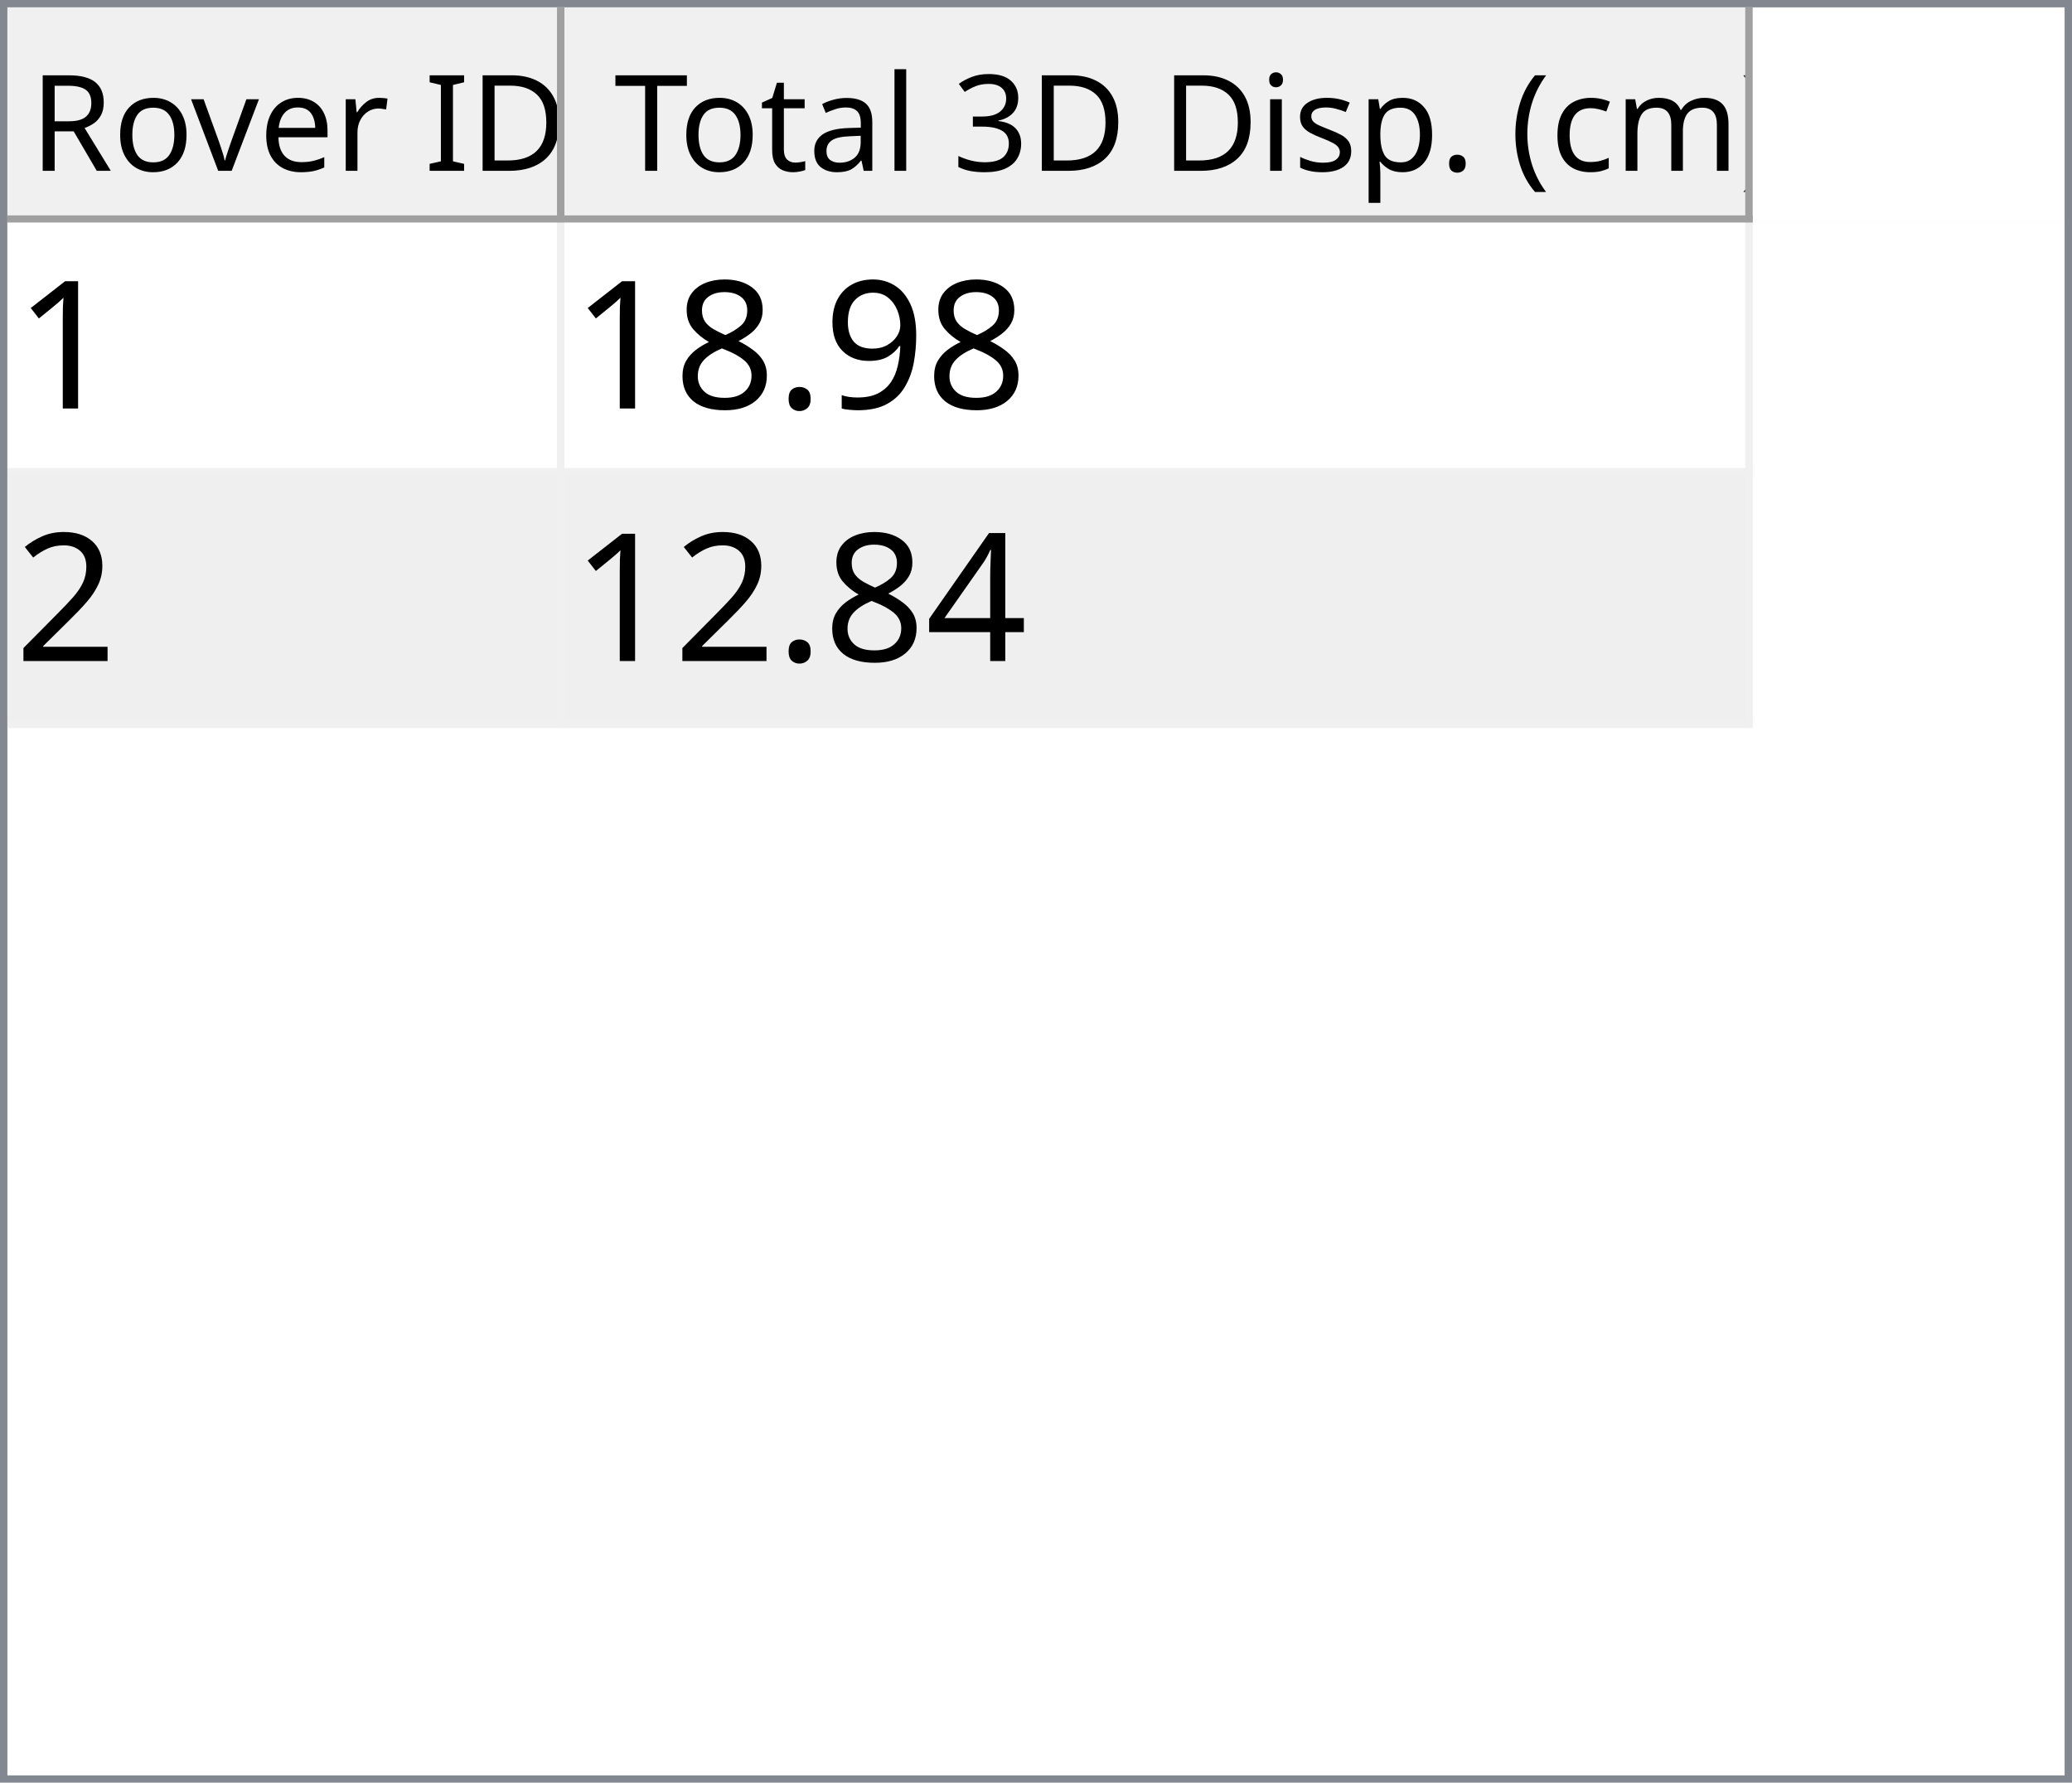
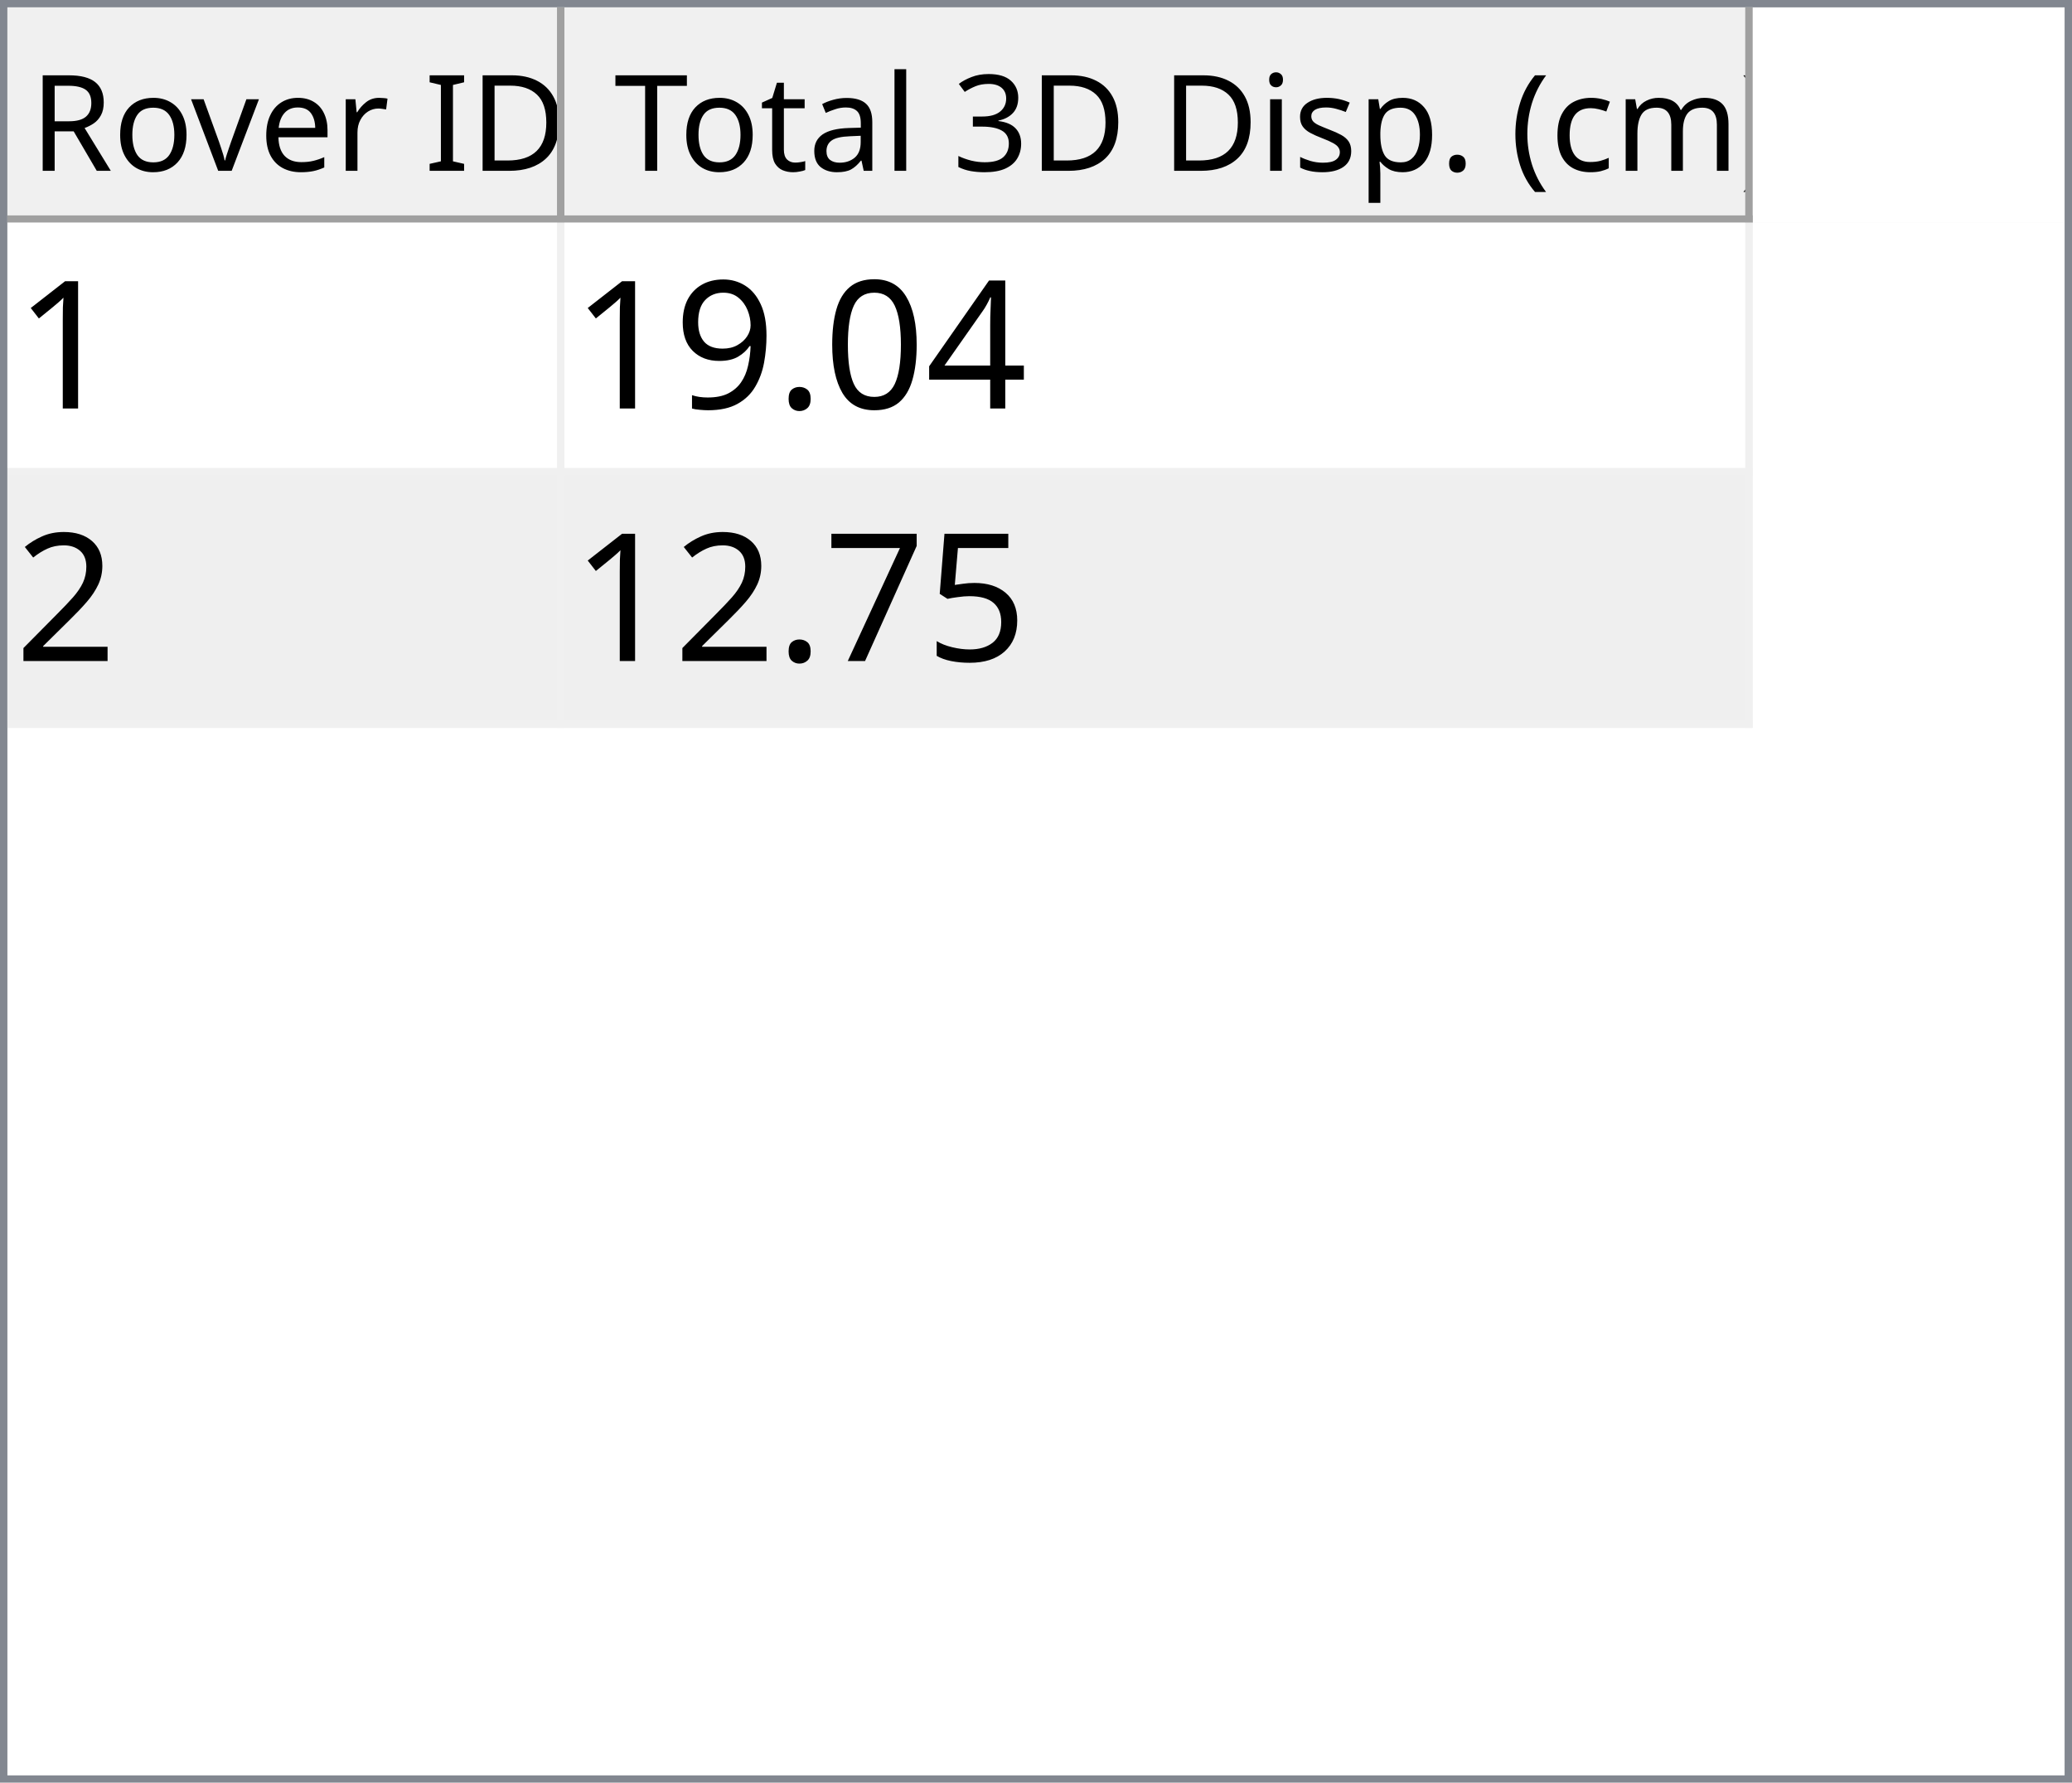
<svg xmlns="http://www.w3.org/2000/svg" style="fill-opacity:1; color-rendering:auto; color-interpolation:auto; text-rendering:auto; stroke:black; stroke-linecap:square; stroke-miterlimit:10; shape-rendering:auto; stroke-opacity:1; fill:black; stroke-dasharray:none; font-weight:normal; stroke-width:1; font-family:'Dialog'; font-style:normal; stroke-linejoin:miter; font-size:12px; stroke-dashoffset:0; image-rendering:auto;" width="279" height="240">
  <defs id="genericDefs" />
  <g>
    <defs id="defs1">
      <clipPath clipPathUnits="userSpaceOnUse" id="clipPath1">
        <path d="M0 0 L279 0 L279 240 L0 240 L0 0 Z" />
      </clipPath>
      <clipPath clipPathUnits="userSpaceOnUse" id="clipPath2">
        <path d="M0 0 L0 240 L279 240 L279 0 Z" />
      </clipPath>
      <clipPath clipPathUnits="userSpaceOnUse" id="clipPath3">
        <path d="M0 0 L0 29 L277 29 L277 0 Z" />
      </clipPath>
      <clipPath clipPathUnits="userSpaceOnUse" id="clipPath4">
        <path d="M0 0 L0 29 L75 29 L75 0 Z" />
      </clipPath>
      <clipPath clipPathUnits="userSpaceOnUse" id="clipPath5">
        <path d="M1 1 L1 28 L74 28 L74 1 Z" />
      </clipPath>
      <clipPath clipPathUnits="userSpaceOnUse" id="clipPath6">
        <path d="M0 0 L0 27 L73 27 L73 0 Z" />
      </clipPath>
      <clipPath clipPathUnits="userSpaceOnUse" id="clipPath7">
        <path d="M-0.5 -0.5 L-0.5 28.5 L74.5 28.5 L74.5 -0.5 Z" />
      </clipPath>
      <clipPath clipPathUnits="userSpaceOnUse" id="clipPath8">
        <path d="M0 0 L0 29 L160 29 L160 0 Z" />
      </clipPath>
      <clipPath clipPathUnits="userSpaceOnUse" id="clipPath9">
        <path d="M1 1 L1 28 L159 28 L159 1 Z" />
      </clipPath>
      <clipPath clipPathUnits="userSpaceOnUse" id="clipPath10">
        <path d="M0 0 L0 27 L158 27 L158 0 Z" />
      </clipPath>
      <clipPath clipPathUnits="userSpaceOnUse" id="clipPath11">
        <path d="M-0.5 -0.5 L-0.5 28.5 L159.5 28.5 L159.5 -0.5 Z" />
      </clipPath>
      <clipPath clipPathUnits="userSpaceOnUse" id="clipPath12">
        <path d="M0 0 L0 209 L277 209 L277 0 Z" />
      </clipPath>
      <clipPath clipPathUnits="userSpaceOnUse" id="clipPath13">
        <path d="M0 0 L0 68 L235 68 L235 0 Z" />
      </clipPath>
      <clipPath clipPathUnits="userSpaceOnUse" id="clipPath14">
        <path d="M-0.5 -0.5 L-0.5 67.5 L234.5 67.5 L234.5 -0.5 Z" />
      </clipPath>
      <clipPath clipPathUnits="userSpaceOnUse" id="clipPath15">
        <path d="M0 0 L0 33 L74 33 L74 0 Z" />
      </clipPath>
      <clipPath clipPathUnits="userSpaceOnUse" id="clipPath16">
        <path d="M0 0 L0 33 L159 33 L159 0 Z" />
      </clipPath>
      <font horiz-adv-x="64.551" id="font1">
        <font-face ascent="107.91" descent="25.098" units-per-em="100" style="font-style:normal; font-family:Segoe UI; font-weight:normal;" />
        <missing-glyph horiz-adv-x="64.551" d="M8.109 0 L8.109 68.266 L56.453 68.266 L56.453 0 L8.109 0 ZM15.328 7.234 L49.219 7.234 L49.219 61.031 L15.328 61.031 L15.328 7.234 Z" />
        <glyph unicode="D" horiz-adv-x="70.117" d="M9.188 0 L9.188 70.016 L28.516 70.016 Q65.531 70.016 65.531 35.891 Q65.531 19.672 55.25 9.836 Q44.969 0 27.734 0 L9.188 0 ZM17.391 62.594 L17.391 7.422 L27.828 7.422 Q41.609 7.422 49.273 14.797 Q56.938 22.172 56.938 35.688 Q56.938 62.594 28.328 62.594 L17.391 62.594 Z" />
        <glyph unicode="I" horiz-adv-x="26.611" d="M17.391 0 L9.188 0 L9.188 70.016 L17.391 70.016 L17.391 0 Z" />
        <glyph unicode=" " horiz-adv-x="27.393" d="" />
        <glyph unicode="r" horiz-adv-x="34.766" d="M34.188 41.891 Q32.078 43.5 28.125 43.5 Q23 43.5 19.555 38.672 Q16.109 33.844 16.109 25.484 L16.109 0 L8.109 0 L8.109 50 L16.109 50 L16.109 39.703 L16.312 39.703 Q18.016 44.969 21.531 47.922 Q25.047 50.875 29.391 50.875 Q32.516 50.875 34.188 50.203 L34.188 41.891 Z" />
        <glyph unicode="e" horiz-adv-x="52.295" d="M48.297 23 L12.984 23 Q13.188 14.656 17.484 10.109 Q21.781 5.562 29.297 5.562 Q37.75 5.562 44.828 11.141 L44.828 3.609 Q38.234 -1.172 27.391 -1.172 Q16.797 -1.172 10.742 5.641 Q4.688 12.453 4.688 24.812 Q4.688 36.469 11.305 43.82 Q17.922 51.172 27.734 51.172 Q37.547 51.172 42.922 44.828 Q48.297 38.484 48.297 27.203 L48.297 23 ZM40.094 29.781 Q40.047 36.719 36.75 40.578 Q33.453 44.438 27.594 44.438 Q21.922 44.438 17.969 40.383 Q14.016 36.328 13.094 29.781 L40.094 29.781 Z" />
        <glyph unicode="v" horiz-adv-x="47.9" d="M47.406 50 L27.484 0 L19.625 0 L0.688 50 L9.469 50 L22.172 13.672 Q23.578 9.672 23.922 6.688 L24.125 6.688 Q24.609 10.453 25.688 13.484 L38.969 50 L47.406 50 Z" />
        <glyph unicode="o" horiz-adv-x="58.594" d="M29 -1.172 Q17.922 -1.172 11.305 5.836 Q4.688 12.844 4.688 24.422 Q4.688 37.016 11.57 44.094 Q18.453 51.172 30.172 51.172 Q41.359 51.172 47.633 44.289 Q53.906 37.406 53.906 25.203 Q53.906 13.234 47.141 6.031 Q40.375 -1.172 29 -1.172 ZM29.594 44.438 Q21.875 44.438 17.383 39.188 Q12.891 33.938 12.891 24.703 Q12.891 15.828 17.43 10.695 Q21.969 5.562 29.594 5.562 Q37.359 5.562 41.531 10.594 Q45.703 15.625 45.703 24.906 Q45.703 34.281 41.531 39.359 Q37.359 44.438 29.594 44.438 Z" />
        <glyph unicode="R" horiz-adv-x="59.814" d="M59.375 0 L49.609 0 L37.891 19.625 Q36.281 22.359 34.766 24.289 Q33.25 26.219 31.664 27.438 Q30.078 28.656 28.25 29.219 Q26.422 29.781 24.125 29.781 L17.391 29.781 L17.391 0 L9.188 0 L9.188 70.016 L30.078 70.016 Q34.672 70.016 38.555 68.867 Q42.438 67.719 45.289 65.375 Q48.141 63.031 49.758 59.547 Q51.375 56.062 51.375 51.375 Q51.375 47.703 50.273 44.656 Q49.172 41.609 47.148 39.211 Q45.125 36.812 42.266 35.133 Q39.406 33.453 35.844 32.516 L35.844 32.328 Q37.594 31.547 38.891 30.547 Q40.188 29.547 41.359 28.18 Q42.531 26.812 43.68 25.078 Q44.828 23.344 46.234 21.047 L59.375 0 ZM17.391 62.594 L17.391 37.203 L28.516 37.203 Q31.594 37.203 34.203 38.133 Q36.812 39.062 38.719 40.797 Q40.625 42.531 41.703 45.047 Q42.781 47.562 42.781 50.688 Q42.781 56.297 39.141 59.445 Q35.5 62.594 28.609 62.594 L17.391 62.594 Z" />
        <glyph unicode=")" horiz-adv-x="30.176" d="M8.297 -15.922 L1.172 -15.922 Q16.406 2.344 16.406 26.812 Q16.406 51.469 1.078 70.016 L8.297 70.016 Q23.531 52.156 23.531 26.703 Q23.531 1.375 8.297 -15.922 Z" />
        <glyph unicode="m" horiz-adv-x="86.133" d="M79.109 0 L71.094 0 L71.094 28.719 Q71.094 37.016 68.531 40.727 Q65.969 44.438 59.906 44.438 Q54.781 44.438 51.195 39.75 Q47.609 35.062 47.609 28.516 L47.609 0 L39.594 0 L39.594 29.688 Q39.594 44.438 28.219 44.438 Q22.953 44.438 19.531 40.016 Q16.109 35.594 16.109 28.516 L16.109 0 L8.109 0 L8.109 50 L16.109 50 L16.109 42.094 L16.312 42.094 Q21.625 51.172 31.844 51.172 Q36.969 51.172 40.773 48.312 Q44.578 45.453 46 40.828 Q51.562 51.172 62.594 51.172 Q79.109 51.172 79.109 30.812 L79.109 0 Z" />
        <glyph unicode="c" horiz-adv-x="46.191" d="M42.188 2.297 Q36.422 -1.172 28.516 -1.172 Q17.828 -1.172 11.258 5.789 Q4.688 12.75 4.688 23.828 Q4.688 36.188 11.766 43.68 Q18.844 51.172 30.672 51.172 Q37.25 51.172 42.281 48.734 L42.281 40.531 Q36.719 44.438 30.375 44.438 Q22.703 44.438 17.797 38.945 Q12.891 33.453 12.891 24.516 Q12.891 15.719 17.508 10.641 Q22.125 5.562 29.891 5.562 Q36.422 5.562 42.188 9.906 L42.188 2.297 Z" />
        <glyph unicode="(" horiz-adv-x="30.176" d="M29.109 -15.922 L21.969 -15.922 Q6.844 1.375 6.844 26.703 Q6.844 52.156 21.969 70.016 L29.203 70.016 Q13.875 51.469 13.875 26.812 Q13.875 2.344 29.109 -15.922 Z" />
        <glyph unicode="." horiz-adv-x="21.68" d="M10.891 -1.078 Q8.641 -1.078 7.055 0.539 Q5.469 2.156 5.469 4.391 Q5.469 6.641 7.055 8.273 Q8.641 9.906 10.891 9.906 Q13.188 9.906 14.797 8.273 Q16.406 6.641 16.406 4.391 Q16.406 2.156 14.797 0.539 Q13.188 -1.078 10.891 -1.078 Z" />
        <glyph unicode="p" horiz-adv-x="58.789" d="M16.312 7.234 L16.109 7.234 L16.109 -23 L8.109 -23 L8.109 50 L16.109 50 L16.109 41.219 L16.312 41.219 Q22.219 51.172 33.594 51.172 Q43.266 51.172 48.688 44.461 Q54.109 37.75 54.109 26.469 Q54.109 13.922 48 6.375 Q41.891 -1.172 31.297 -1.172 Q21.578 -1.172 16.312 7.234 ZM16.109 27.391 L16.109 20.406 Q16.109 14.203 20.141 9.883 Q24.172 5.562 30.375 5.562 Q37.641 5.562 41.773 11.133 Q45.906 16.703 45.906 26.609 Q45.906 34.969 42.047 39.703 Q38.188 44.438 31.594 44.438 Q24.609 44.438 20.359 39.578 Q16.109 34.719 16.109 27.391 Z" />
        <glyph unicode="s" horiz-adv-x="42.432" d="M5.078 1.812 L5.078 10.406 Q11.625 5.562 19.484 5.562 Q30.031 5.562 30.031 12.594 Q30.031 14.594 29.125 15.992 Q28.219 17.391 26.68 18.461 Q25.141 19.531 23.07 20.383 Q21 21.234 18.609 22.172 Q15.281 23.484 12.766 24.828 Q10.25 26.172 8.57 27.859 Q6.891 29.547 6.031 31.695 Q5.172 33.844 5.172 36.719 Q5.172 40.234 6.789 42.945 Q8.406 45.656 11.086 47.484 Q13.766 49.312 17.211 50.242 Q20.656 51.172 24.312 51.172 Q30.812 51.172 35.938 48.922 L35.938 40.828 Q30.422 44.438 23.25 44.438 Q21 44.438 19.195 43.922 Q17.391 43.406 16.094 42.477 Q14.797 41.547 14.086 40.258 Q13.375 38.969 13.375 37.406 Q13.375 35.453 14.086 34.133 Q14.797 32.812 16.164 31.789 Q17.531 30.766 19.484 29.938 Q21.438 29.109 23.922 28.125 Q27.25 26.859 29.883 25.516 Q32.516 24.172 34.375 22.484 Q36.234 20.797 37.234 18.602 Q38.234 16.406 38.234 13.375 Q38.234 9.672 36.602 6.938 Q34.969 4.203 32.234 2.398 Q29.5 0.594 25.93 -0.289 Q22.359 -1.172 18.453 -1.172 Q10.75 -1.172 5.078 1.812 Z" />
        <glyph unicode="i" horiz-adv-x="24.219" d="M12.203 62.703 Q10.062 62.703 8.547 64.164 Q7.031 65.625 7.031 67.875 Q7.031 70.125 8.547 71.609 Q10.062 73.094 12.203 73.094 Q14.406 73.094 15.945 71.609 Q17.484 70.125 17.484 67.875 Q17.484 65.719 15.945 64.211 Q14.406 62.703 12.203 62.703 ZM16.109 0 L8.109 0 L8.109 50 L16.109 50 L16.109 0 Z" />
        <glyph unicode="3" horiz-adv-x="53.906" d="M46.531 19.828 Q46.531 15.094 44.75 11.211 Q42.969 7.328 39.719 4.57 Q36.469 1.812 31.93 0.297 Q27.391 -1.219 21.922 -1.219 Q11.922 -1.219 6 2.594 L6 11.188 Q13.094 5.609 22.219 5.609 Q25.875 5.609 28.828 6.539 Q31.781 7.469 33.906 9.227 Q36.031 10.984 37.18 13.477 Q38.328 15.969 38.328 19.094 Q38.328 32.812 18.797 32.812 L12.984 32.812 L12.984 39.594 L18.5 39.594 Q35.797 39.594 35.797 52.484 Q35.797 64.406 22.609 64.406 Q15.188 64.406 8.688 59.422 L8.688 67.188 Q15.375 71.188 24.609 71.188 Q29 71.188 32.57 69.969 Q36.141 68.75 38.68 66.555 Q41.219 64.359 42.609 61.281 Q44 58.203 44 54.5 Q44 40.672 30.031 36.719 L30.031 36.531 Q33.594 36.141 36.625 34.797 Q39.656 33.453 41.852 31.305 Q44.047 29.156 45.289 26.25 Q46.531 23.344 46.531 19.828 Z" />
        <glyph unicode="l" horiz-adv-x="24.219" d="M16.109 0 L8.109 0 L8.109 74.031 L16.109 74.031 L16.109 0 Z" />
        <glyph unicode="a" horiz-adv-x="50.879" d="M43.891 0 L35.891 0 L35.891 7.812 L35.688 7.812 Q30.469 -1.172 20.312 -1.172 Q12.844 -1.172 8.617 2.781 Q4.391 6.734 4.391 13.281 Q4.391 27.297 20.906 29.594 L35.891 31.688 Q35.891 44.438 25.594 44.438 Q16.547 44.438 9.281 38.281 L9.281 46.484 Q16.656 51.172 26.266 51.172 Q43.891 51.172 43.891 32.516 L43.891 0 ZM35.891 25.297 L23.828 23.641 Q18.266 22.859 15.43 20.875 Q12.594 18.891 12.594 13.875 Q12.594 10.203 15.211 7.883 Q17.828 5.562 22.172 5.562 Q28.125 5.562 32.008 9.742 Q35.891 13.922 35.891 20.312 L35.891 25.297 Z" />
        <glyph unicode="t" horiz-adv-x="33.887" d="M31.297 0.484 Q28.469 -1.078 23.828 -1.078 Q10.688 -1.078 10.688 13.578 L10.688 43.172 L2.094 43.172 L2.094 50 L10.688 50 L10.688 62.203 L18.703 64.797 L18.703 50 L31.297 50 L31.297 43.172 L18.703 43.172 L18.703 14.984 Q18.703 9.969 20.414 7.82 Q22.125 5.672 26.078 5.672 Q29.109 5.672 31.297 7.328 L31.297 0.484 Z" />
        <glyph unicode="T" horiz-adv-x="52.393" d="M50.594 62.594 L30.375 62.594 L30.375 0 L22.172 0 L22.172 62.594 L2 62.594 L2 70.016 L50.594 70.016 L50.594 62.594 Z" />
      </font>
      <font horiz-adv-x="75.0" id="font2">
        <font-face ascent="100.537" descent="21.973" units-per-em="100" style="font-style:normal; font-family:sans-serif; font-weight:normal;" />
        <missing-glyph horiz-adv-x="75.0" d="M12.5 0 L12.5 62.5 L62.5 62.5 L62.5 0 L12.5 0 ZM14.062 1.562 L60.938 1.562 L60.938 60.938 L14.062 60.938 L14.062 1.562 Z" />
        <glyph unicode="1" horiz-adv-x="55.615" d="M37.25 0 L28.469 0 L28.469 56 Q25.297 52.984 20.141 49.953 Q14.984 46.922 10.891 45.406 L10.891 53.906 Q18.266 57.375 23.781 62.305 Q29.297 67.234 31.594 71.875 L37.25 71.875 L37.25 0 Z" />
+         <glyph unicode="4" horiz-adv-x="55.615" d="M32.328 0 L32.328 17.141 L1.266 17.141 L1.266 25.203 L33.938 71.578 L41.109 71.578 L41.109 25.203 L50.781 25.203 L50.781 17.141 L41.109 17.141 L41.109 0 L32.328 0 ZM32.328 25.203 L32.328 57.469 L9.906 25.203 L32.328 25.203 Z" />
+         <glyph unicode="0" horiz-adv-x="55.615" d="M4.156 35.297 Q4.156 48 6.766 55.742 Q9.375 63.484 14.523 67.68 Q19.672 71.875 27.484 71.875 Q33.25 71.875 37.594 69.555 Q41.938 67.234 44.773 62.867 Q47.609 58.5 49.219 52.227 Q50.828 45.953 50.828 35.297 Q50.828 22.703 48.242 14.969 Q45.656 7.234 40.508 3.008 Q35.359 -1.219 27.484 -1.219 Q17.141 -1.219 11.234 6.203 Q4.156 15.141 4.156 35.297 ZM13.188 35.297 Q13.188 17.672 17.312 11.836 Q21.438 6 27.484 6 Q33.547 6 37.672 11.859 Q41.797 17.719 41.797 35.297 Q41.797 52.984 37.672 58.789 Q33.547 64.594 27.391 64.594 Q21.344 64.594 17.719 59.469 Q13.188 52.938 13.188 35.297 Z" />
+         <glyph unicode="." horiz-adv-x="27.783" d="M9.078 0 L9.078 10.016 L19.094 10.016 L19.094 0 L9.078 0 Z" />
        <glyph unicode="9" horiz-adv-x="55.615" d="M5.469 16.547 L13.922 17.328 Q14.984 11.375 18.016 8.688 Q21.047 6 25.781 6 Q29.828 6 32.883 7.859 Q35.938 9.719 37.891 12.82 Q39.844 15.922 41.164 21.195 Q42.484 26.469 42.484 31.938 Q42.484 32.516 42.438 33.688 Q39.797 29.5 35.234 26.883 Q30.672 24.266 25.344 24.266 Q16.453 24.266 10.305 30.711 Q4.156 37.156 4.156 47.703 Q4.156 58.594 10.578 65.234 Q17 71.875 26.656 71.875 Q33.641 71.875 39.43 68.117 Q45.219 64.359 48.219 57.398 Q51.219 50.438 51.219 37.25 Q51.219 23.531 48.242 15.406 Q45.266 7.281 39.383 3.031 Q33.5 -1.219 25.594 -1.219 Q17.188 -1.219 11.867 3.445 Q6.547 8.109 5.469 16.547 ZM41.453 48.141 Q41.453 55.719 37.43 60.156 Q33.406 64.594 27.734 64.594 Q21.875 64.594 17.531 59.812 Q13.188 55.031 13.188 47.406 Q13.188 40.578 17.312 36.305 Q21.438 32.031 27.484 32.031 Q33.594 32.031 37.523 36.305 Q41.453 40.578 41.453 48.141 Z" />
-         <glyph unicode="." horiz-adv-x="27.783" d="M9.078 0 L9.078 10.016 L19.094 10.016 L19.094 0 L9.078 0 Z" />
-         <glyph unicode="8" horiz-adv-x="55.615" d="M17.672 38.812 Q12.203 40.828 9.57 44.539 Q6.938 48.25 6.938 53.422 Q6.938 61.234 12.555 66.555 Q18.172 71.875 27.484 71.875 Q36.859 71.875 42.578 66.43 Q48.297 60.984 48.297 53.172 Q48.297 48.188 45.68 44.508 Q43.062 40.828 37.75 38.812 Q44.344 36.672 47.781 31.883 Q51.219 27.094 51.219 20.453 Q51.219 11.281 44.727 5.031 Q38.234 -1.219 27.641 -1.219 Q17.047 -1.219 10.547 5.055 Q4.047 11.328 4.047 20.703 Q4.047 27.688 7.594 32.398 Q11.141 37.109 17.672 38.812 ZM15.922 53.719 Q15.922 48.641 19.195 45.414 Q22.469 42.188 27.688 42.188 Q32.766 42.188 36.016 45.383 Q39.266 48.578 39.266 53.219 Q39.266 58.062 35.914 61.359 Q32.562 64.656 27.594 64.656 Q22.562 64.656 19.242 61.43 Q15.922 58.203 15.922 53.719 ZM13.094 20.656 Q13.094 16.891 14.875 13.375 Q16.656 9.859 20.172 7.93 Q23.688 6 27.734 6 Q34.031 6 38.133 10.055 Q42.234 14.109 42.234 20.359 Q42.234 26.703 38.016 30.859 Q33.797 35.016 27.438 35.016 Q21.234 35.016 17.164 30.914 Q13.094 26.812 13.094 20.656 Z" />
        <glyph unicode="2" horiz-adv-x="55.615" d="M50.344 8.453 L50.344 0 L3.031 0 Q2.938 3.172 4.047 6.109 Q5.859 10.938 9.836 15.625 Q13.812 20.312 21.344 26.469 Q33.016 36.031 37.117 41.625 Q41.219 47.219 41.219 52.203 Q41.219 57.422 37.477 61.008 Q33.734 64.594 27.734 64.594 Q21.391 64.594 17.578 60.789 Q13.766 56.984 13.719 50.25 L4.688 51.172 Q5.609 61.281 11.664 66.578 Q17.719 71.875 27.938 71.875 Q38.234 71.875 44.242 66.164 Q50.25 60.453 50.25 52 Q50.25 47.703 48.492 43.555 Q46.734 39.406 42.656 34.812 Q38.578 30.219 29.109 22.219 Q21.188 15.578 18.945 13.211 Q16.703 10.844 15.234 8.453 L50.344 8.453 Z" />
-         <glyph unicode="4" horiz-adv-x="55.615" d="M32.328 0 L32.328 17.141 L1.266 17.141 L1.266 25.203 L33.938 71.578 L41.109 71.578 L41.109 25.203 L50.781 25.203 L50.781 17.141 L41.109 17.141 L41.109 0 L32.328 0 ZM32.328 25.203 L32.328 57.469 L9.906 25.203 L32.328 25.203 Z" />
+         <glyph unicode="5" horiz-adv-x="55.615" d="M4.156 18.75 L13.375 19.531 Q14.406 12.797 18.141 9.398 Q21.875 6 27.156 6 Q33.5 6 37.891 10.789 Q42.281 15.578 42.281 23.484 Q42.281 31 38.062 35.352 Q33.844 39.703 27 39.703 Q22.75 39.703 19.336 37.773 Q15.922 35.844 13.969 32.766 L5.719 33.844 L12.641 70.609 L48.25 70.609 L48.25 62.203 L19.672 62.203 L15.828 42.969 Q22.266 47.469 29.344 47.469 Q38.719 47.469 45.164 40.969 Q51.609 34.469 51.609 24.266 Q51.609 14.547 45.953 7.469 Q39.062 -1.219 27.156 -1.219 Q17.391 -1.219 11.211 4.25 Q5.031 9.719 4.156 18.75 Z" />
+         <glyph unicode="7" horiz-adv-x="55.615" d="M4.734 62.203 L4.734 70.656 L51.078 70.656 L51.078 63.812 Q44.234 56.547 37.523 44.484 Q30.812 32.422 27.156 19.672 Q24.516 10.688 23.781 0 L14.75 0 Q14.891 8.453 18.062 20.414 Q21.234 32.375 27.172 43.484 Q33.109 54.594 39.797 62.203 L4.734 62.203 Z" />
      </font>
    </defs>
    <g style="fill:white; stroke:white;">
      <rect x="0" y="0" width="279" style="clip-path:url(#clipPath1); stroke:none;" height="240" />
    </g>
    <g style="fill:white; text-rendering:optimizeSpeed; color-rendering:optimizeSpeed; image-rendering:optimizeSpeed; shape-rendering:crispEdges; stroke:white; color-interpolation:sRGB;">
      <rect x="0" width="279" height="240" y="0" style="stroke:none;" />
      <path style="stroke:none;" d="M0 240 L279 240 L279 0 L0 0 Z" />
    </g>
    <g style="fill:rgb(240,240,240); font-size:18px; font-family:'Segoe UI'; stroke:rgb(240,240,240);">
      <rect x="0" y="0" width="279" style="clip-path:url(#clipPath2); stroke:none;" height="240" />
    </g>
    <g style="fill:rgb(130,135,144); font-size:18px; font-family:'Segoe UI'; stroke:rgb(130,135,144);">
      <path d="M0 0 L279 0 L279 240 L0 240 L0 0 ZM1 1 L278 1 L278 239 L1 239 L1 1 Z" style="fill-rule:evenodd; clip-path:url(#clipPath2); stroke:none;" />
    </g>
    <g style="fill:white; font-size:18px; font-family:'Segoe UI'; stroke:white;" transform="translate(1,1)">
      <rect x="0" y="0" width="277" style="clip-path:url(#clipPath3); stroke:none;" height="29" />
    </g>
    <g style="fill:rgb(240,240,240); font-size:18px; font-family:'Segoe UI'; stroke:rgb(240,240,240);" transform="translate(1,1)">
      <rect x="0" y="0" width="75" style="clip-path:url(#clipPath4); stroke:none;" height="29" />
    </g>
    <g style="font-family:'Segoe UI'; font-size:18px;" transform="translate(2,2)">
      <text x="2" xml:space="preserve" y="21" style="clip-path:url(#clipPath6); stroke:none;">Rover ID</text>
    </g>
    <g transform="translate(1.5,1.5)" style="fill:rgb(160,160,160); font-size:18px; font-family:'Segoe UI'; stroke:rgb(160,160,160); stroke-linejoin:bevel;">
      <line x1="74" x2="74" y1="0" style="fill:none; clip-path:url(#clipPath7);" y2="28" />
    </g>
    <g transform="matrix(1,0,0,1,1,1) translate(0.5,0.5)" style="fill:rgb(160,160,160); font-size:18px; font-family:'Segoe UI'; stroke:rgb(160,160,160); stroke-linejoin:bevel;">
      <line x1="0" x2="74" y1="28" style="fill:none; clip-path:url(#clipPath7);" y2="28" />
    </g>
    <g style="fill:rgb(240,240,240); font-size:18px; font-family:'Segoe UI'; stroke:rgb(240,240,240);" transform="translate(76,1)">
      <rect x="0" y="0" width="160" style="clip-path:url(#clipPath8); stroke:none;" height="29" />
    </g>
    <g style="font-family:'Segoe UI'; font-size:18px;" transform="translate(77,2)">
      <text x="1" xml:space="preserve" y="21" style="clip-path:url(#clipPath10); stroke:none;"> Total 3D Disp. (cm)</text>
    </g>
    <g transform="translate(76.5,1.5)" style="fill:rgb(160,160,160); font-size:18px; font-family:'Segoe UI'; stroke:rgb(160,160,160); stroke-linejoin:bevel;">
      <line x1="159" x2="159" y1="0" style="fill:none; clip-path:url(#clipPath11);" y2="28" />
    </g>
    <g transform="matrix(1,0,0,1,76,1) translate(0.5,0.5)" style="fill:rgb(160,160,160); font-size:18px; font-family:'Segoe UI'; stroke:rgb(160,160,160); stroke-linejoin:bevel;">
      <line x1="0" x2="159" y1="28" style="fill:none; clip-path:url(#clipPath11);" y2="28" />
    </g>
    <g style="fill:white; font-size:18px; font-family:'Segoe UI'; stroke:white;" transform="translate(1,30)">
      <rect x="0" y="0" width="277" style="clip-path:url(#clipPath12); stroke:none;" height="209" />
    </g>
    <g style="fill:rgb(240,240,240); font-size:24px; font-family:sans-serif; stroke:rgb(240,240,240);" transform="translate(1,30)">
      <rect x="0" y="0" width="235" style="clip-path:url(#clipPath13); stroke:none;" height="68" />
      <line transform="translate(0.5,0.5)" x1="0" x2="234" y1="33" style="clip-path:url(#clipPath14); fill:none; stroke-linejoin:bevel;" y2="33" />
    </g>
    <g transform="matrix(1,0,0,1,1,30) translate(0.5,0.5)" style="fill:rgb(240,240,240); font-size:24px; font-family:sans-serif; stroke:rgb(240,240,240); stroke-linejoin:bevel;">
      <line x1="0" x2="234" y1="67" style="fill:none; clip-path:url(#clipPath14);" y2="67" />
    </g>
    <g transform="matrix(1,0,0,1,1,30) translate(0.5,0.5)" style="fill:rgb(240,240,240); font-size:24px; font-family:sans-serif; stroke:rgb(240,240,240); stroke-linejoin:bevel;">
      <line x1="74" x2="74" y1="0" style="fill:none; clip-path:url(#clipPath14);" y2="67" />
    </g>
    <g transform="matrix(1,0,0,1,1,30) translate(0.5,0.5)" style="fill:rgb(240,240,240); font-size:24px; font-family:sans-serif; stroke:rgb(240,240,240); stroke-linejoin:bevel;">
      <line x1="234" x2="234" y1="0" style="fill:none; clip-path:url(#clipPath14);" y2="67" />
    </g>
    <g style="fill:white; font-size:24px; font-family:sans-serif; stroke:white;" transform="matrix(1,0,0,1,1,30)">
      <rect x="0" y="0" width="74" style="clip-path:url(#clipPath15); stroke:none;" height="33" />
      <text x="1" y="25" style="fill:black; clip-path:url(#clipPath15); stroke:none;" xml:space="preserve">1</text>
    </g>
    <g style="fill:white; font-size:24px; font-family:sans-serif; stroke:white;" transform="matrix(1,0,0,1,1,30) translate(75,0)">
      <rect x="0" y="0" width="159" style="clip-path:url(#clipPath16); stroke:none;" height="33" />
-       <text x="1" y="25" style="fill:black; clip-path:url(#clipPath16); stroke:none;" xml:space="preserve">18.98</text>
+       <text x="1" y="25" style="fill:black; clip-path:url(#clipPath16); stroke:none;" xml:space="preserve">19.04</text>
    </g>
    <g style="fill:rgb(239,239,239); font-size:24px; font-family:sans-serif; stroke:rgb(239,239,239);" transform="matrix(1,0,0,1,1,30) translate(0,34)">
      <rect x="0" y="0" width="74" style="clip-path:url(#clipPath15); stroke:none;" height="33" />
      <text x="1" y="25" style="fill:black; clip-path:url(#clipPath15); stroke:none;" xml:space="preserve">2</text>
    </g>
    <g style="fill:rgb(239,239,239); font-size:24px; font-family:sans-serif; stroke:rgb(239,239,239);" transform="matrix(1,0,0,1,1,30) translate(75,34)">
      <rect x="0" y="0" width="159" style="clip-path:url(#clipPath16); stroke:none;" height="33" />
-       <text x="1" y="25" style="fill:black; clip-path:url(#clipPath16); stroke:none;" xml:space="preserve">12.84</text>
+       <text x="1" y="25" style="fill:black; clip-path:url(#clipPath16); stroke:none;" xml:space="preserve">12.75</text>
    </g>
  </g>
</svg>
